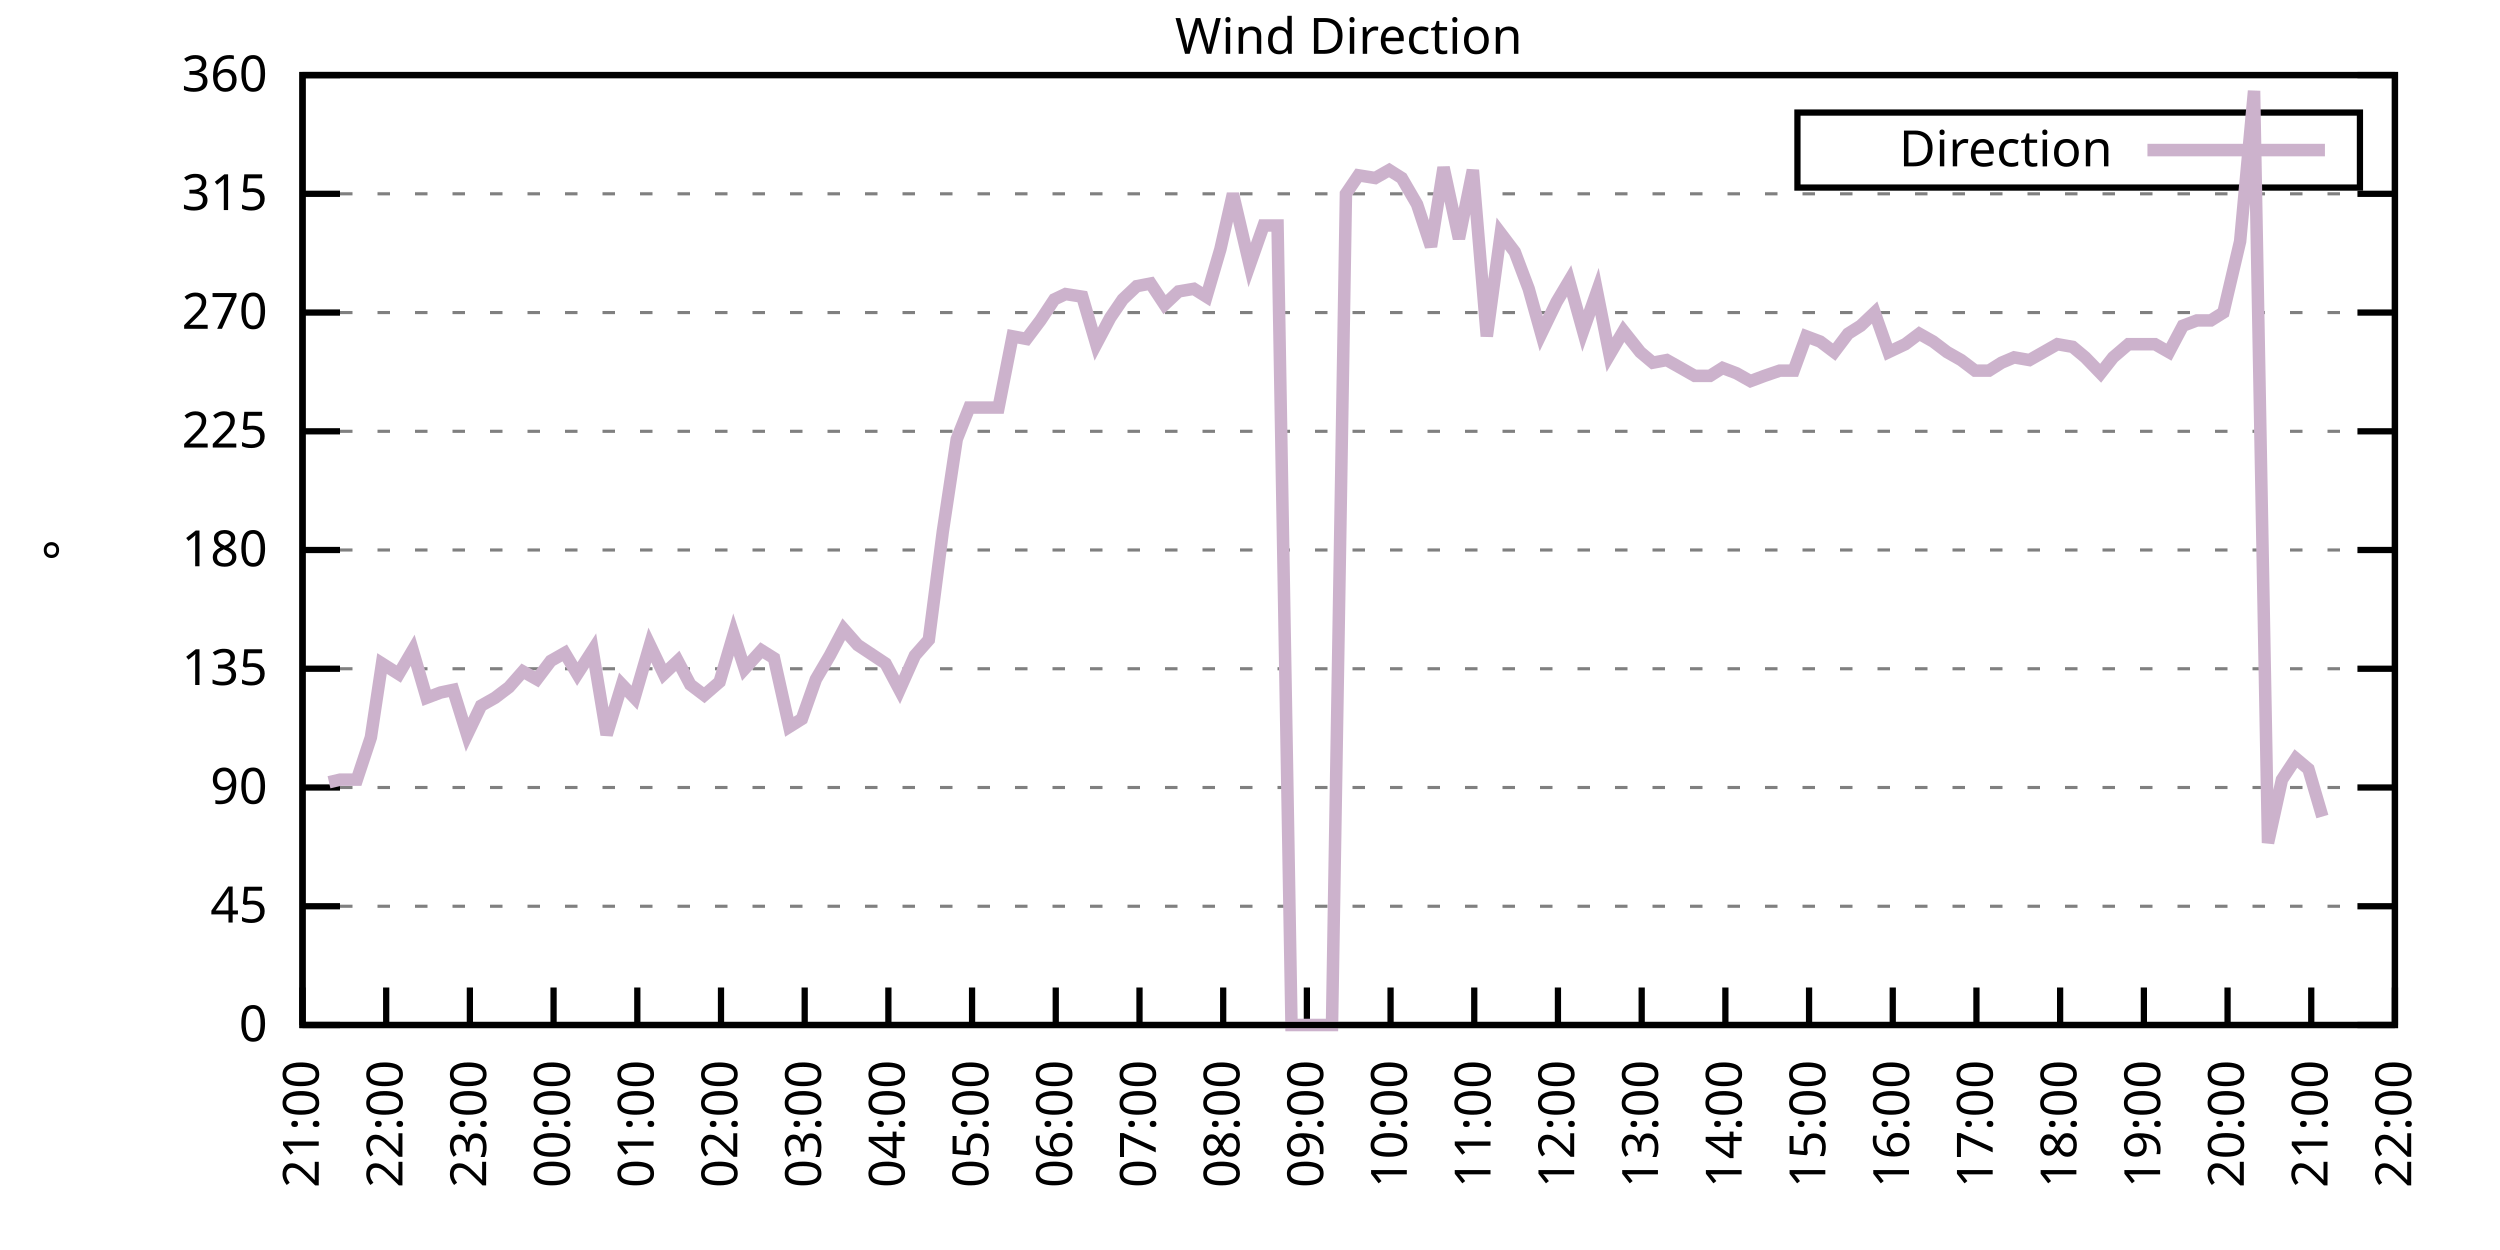
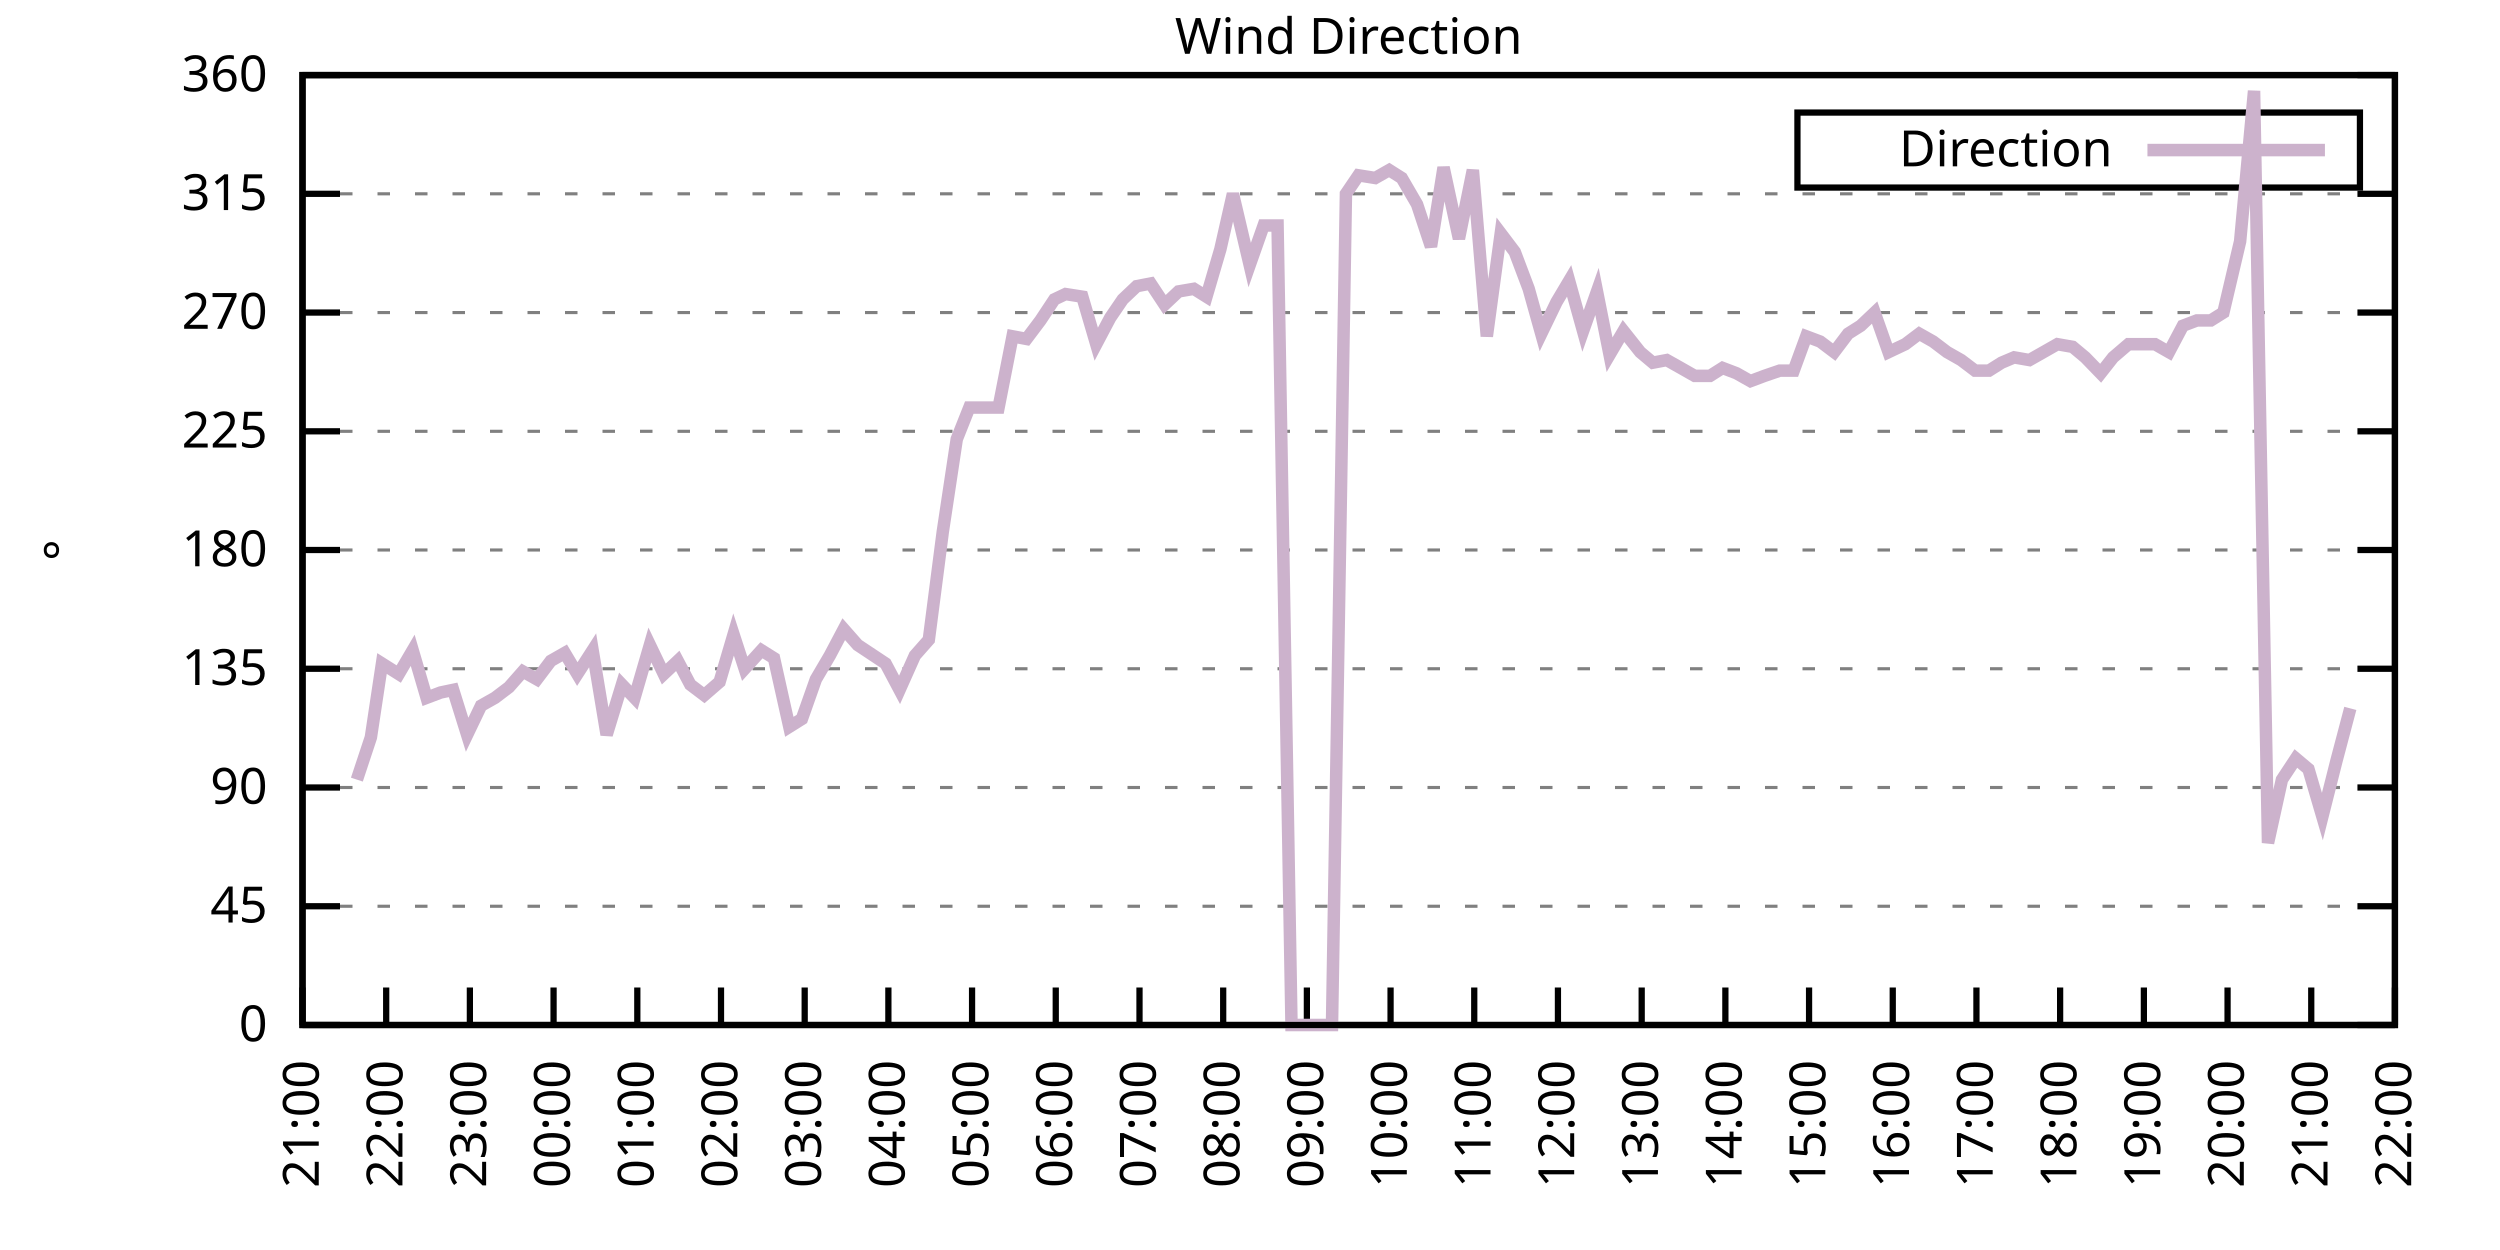
<svg xmlns="http://www.w3.org/2000/svg" xmlns:xlink="http://www.w3.org/1999/xlink" width="400" height="200" viewBox="0 0 400 200">
  <g id="gnuplot_canvas">
    <rect x="0" y="0" width="400" height="200" fill="none" />
    <defs>
      <circle id="gpDot" r="0.5" stroke-width="0.5" stroke="currentColor" />
      <path id="gpPt0" stroke-width="0.333" stroke="currentColor" d="M-1,0 h2 M0,-1 v2" />
      <path id="gpPt1" stroke-width="0.333" stroke="currentColor" d="M-1,-1 L1,1 M1,-1 L-1,1" />
      <path id="gpPt2" stroke-width="0.333" stroke="currentColor" d="M-1,0 L1,0 M0,-1 L0,1 M-1,-1 L1,1 M-1,1 L1,-1" />
      <rect id="gpPt3" stroke-width="0.333" stroke="currentColor" x="-1" y="-1" width="2" height="2" />
      <rect id="gpPt4" stroke-width="0.333" stroke="currentColor" fill="currentColor" x="-1" y="-1" width="2" height="2" />
      <circle id="gpPt5" stroke-width="0.333" stroke="currentColor" cx="0" cy="0" r="1" />
      <use xlink:href="#gpPt5" id="gpPt6" fill="currentColor" stroke="none" />
      <path id="gpPt7" stroke-width="0.333" stroke="currentColor" d="M0,-1.33 L-1.33,0.67 L1.33,0.67 z" />
      <use xlink:href="#gpPt7" id="gpPt8" fill="currentColor" stroke="none" />
      <use xlink:href="#gpPt7" id="gpPt9" stroke="currentColor" transform="rotate(180)" />
      <use xlink:href="#gpPt9" id="gpPt10" fill="currentColor" stroke="none" />
      <use xlink:href="#gpPt3" id="gpPt11" stroke="currentColor" transform="rotate(45)" />
      <use xlink:href="#gpPt11" id="gpPt12" fill="currentColor" stroke="none" />
      <path id="gpPt13" stroke-width="0.333" stroke="currentColor" d="M0,1.330 L1.265,0.411 L0.782,-1.067 L-0.782,-1.076 L-1.265,0.411 z" />
      <use xlink:href="#gpPt13" id="gpPt14" fill="currentColor" stroke="none" />
      <filter id="textbox" filterUnits="objectBoundingBox" x="0" y="0" height="1" width="1">
        <feFlood flood-color="white" flood-opacity="1" result="bgnd" />
        <feComposite in="SourceGraphic" in2="bgnd" operator="atop" />
      </filter>
      <filter id="greybox" filterUnits="objectBoundingBox" x="0" y="0" height="1" width="1">
        <feFlood flood-color="lightgrey" flood-opacity="1" result="grey" />
        <feComposite in="SourceGraphic" in2="grey" operator="atop" />
      </filter>
    </defs>
    <g fill="none" color="white" stroke="currentColor" stroke-width="1.00" stroke-linecap="butt" stroke-linejoin="miter">
</g>
    <g fill="none" color="black" stroke="currentColor" stroke-width="1.00" stroke-linecap="butt" stroke-linejoin="miter">
      <g stroke="none" shape-rendering="crispEdges">
        <polygon fill="rgb(255, 255, 255)" points="48.40,164.00 383.18,164.00 383.18,12.02 48.40,12.02 " />
      </g>
    </g>
    <g fill="none" color="black" stroke="currentColor" stroke-width="1.00" stroke-linecap="butt" stroke-linejoin="miter">
</g>
    <g fill="none" color="black" stroke="black" stroke-width="0.50" stroke-linecap="butt" stroke-linejoin="miter">
</g>
    <g fill="none" color="gray" stroke="currentColor" stroke-width="0.50" stroke-linecap="butt" stroke-linejoin="miter">
      <path stroke="gray" stroke-dasharray="2,4" class="gridline" d="M48.40,164.00 L383.19,164.00  " />
    </g>
    <g fill="none" color="gray" stroke="gray" stroke-width="1.00" stroke-linecap="butt" stroke-linejoin="miter">
</g>
    <g fill="none" color="black" stroke="currentColor" stroke-width="1.00" stroke-linecap="butt" stroke-linejoin="miter">
      <path stroke="black" d="M48.40,164.00 L54.40,164.00 M383.19,164.00 L377.19,164.00  " />
      <g transform="translate(42.80,166.60)" stroke="none" fill="black" font-family="Sans" font-size="8.00" text-anchor="end">
        <text>
          <tspan font-family="Sans"> 0</tspan>
        </text>
      </g>
    </g>
    <g fill="none" color="black" stroke="currentColor" stroke-width="1.00" stroke-linecap="butt" stroke-linejoin="miter">
</g>
    <g fill="none" color="black" stroke="black" stroke-width="0.50" stroke-linecap="butt" stroke-linejoin="miter">
</g>
    <g fill="none" color="gray" stroke="currentColor" stroke-width="0.50" stroke-linecap="butt" stroke-linejoin="miter">
      <path stroke="gray" stroke-dasharray="2,4" class="gridline" d="M48.40,145.00 L383.19,145.00  " />
    </g>
    <g fill="none" color="gray" stroke="gray" stroke-width="1.00" stroke-linecap="butt" stroke-linejoin="miter">
</g>
    <g fill="none" color="black" stroke="currentColor" stroke-width="1.00" stroke-linecap="butt" stroke-linejoin="miter">
      <path stroke="black" d="M48.40,145.00 L54.40,145.00 M383.19,145.00 L377.19,145.00  " />
      <g transform="translate(42.80,147.60)" stroke="none" fill="black" font-family="Sans" font-size="8.00" text-anchor="end">
        <text>
          <tspan font-family="Sans"> 45</tspan>
        </text>
      </g>
    </g>
    <g fill="none" color="black" stroke="currentColor" stroke-width="1.00" stroke-linecap="butt" stroke-linejoin="miter">
</g>
    <g fill="none" color="black" stroke="black" stroke-width="0.50" stroke-linecap="butt" stroke-linejoin="miter">
</g>
    <g fill="none" color="gray" stroke="currentColor" stroke-width="0.50" stroke-linecap="butt" stroke-linejoin="miter">
      <path stroke="gray" stroke-dasharray="2,4" class="gridline" d="M48.40,126.00 L383.19,126.00  " />
    </g>
    <g fill="none" color="gray" stroke="gray" stroke-width="1.00" stroke-linecap="butt" stroke-linejoin="miter">
</g>
    <g fill="none" color="black" stroke="currentColor" stroke-width="1.00" stroke-linecap="butt" stroke-linejoin="miter">
      <path stroke="black" d="M48.40,126.00 L54.40,126.00 M383.19,126.00 L377.19,126.00  " />
      <g transform="translate(42.80,128.60)" stroke="none" fill="black" font-family="Sans" font-size="8.00" text-anchor="end">
        <text>
          <tspan font-family="Sans"> 90</tspan>
        </text>
      </g>
    </g>
    <g fill="none" color="black" stroke="currentColor" stroke-width="1.00" stroke-linecap="butt" stroke-linejoin="miter">
</g>
    <g fill="none" color="black" stroke="black" stroke-width="0.50" stroke-linecap="butt" stroke-linejoin="miter">
</g>
    <g fill="none" color="gray" stroke="currentColor" stroke-width="0.50" stroke-linecap="butt" stroke-linejoin="miter">
      <path stroke="gray" stroke-dasharray="2,4" class="gridline" d="M48.40,107.00 L383.19,107.00  " />
    </g>
    <g fill="none" color="gray" stroke="gray" stroke-width="1.00" stroke-linecap="butt" stroke-linejoin="miter">
</g>
    <g fill="none" color="black" stroke="currentColor" stroke-width="1.00" stroke-linecap="butt" stroke-linejoin="miter">
      <path stroke="black" d="M48.40,107.00 L54.40,107.00 M383.19,107.00 L377.19,107.00  " />
      <g transform="translate(42.80,109.60)" stroke="none" fill="black" font-family="Sans" font-size="8.00" text-anchor="end">
        <text>
          <tspan font-family="Sans"> 135</tspan>
        </text>
      </g>
    </g>
    <g fill="none" color="black" stroke="currentColor" stroke-width="1.00" stroke-linecap="butt" stroke-linejoin="miter">
</g>
    <g fill="none" color="black" stroke="black" stroke-width="0.50" stroke-linecap="butt" stroke-linejoin="miter">
</g>
    <g fill="none" color="gray" stroke="currentColor" stroke-width="0.50" stroke-linecap="butt" stroke-linejoin="miter">
      <path stroke="gray" stroke-dasharray="2,4" class="gridline" d="M48.40,88.00 L383.19,88.00  " />
    </g>
    <g fill="none" color="gray" stroke="gray" stroke-width="1.00" stroke-linecap="butt" stroke-linejoin="miter">
</g>
    <g fill="none" color="black" stroke="currentColor" stroke-width="1.00" stroke-linecap="butt" stroke-linejoin="miter">
      <path stroke="black" d="M48.40,88.00 L54.40,88.00 M383.19,88.00 L377.19,88.00  " />
      <g transform="translate(42.80,90.60)" stroke="none" fill="black" font-family="Sans" font-size="8.00" text-anchor="end">
        <text>
          <tspan font-family="Sans"> 180</tspan>
        </text>
      </g>
    </g>
    <g fill="none" color="black" stroke="currentColor" stroke-width="1.00" stroke-linecap="butt" stroke-linejoin="miter">
</g>
    <g fill="none" color="black" stroke="black" stroke-width="0.50" stroke-linecap="butt" stroke-linejoin="miter">
</g>
    <g fill="none" color="gray" stroke="currentColor" stroke-width="0.50" stroke-linecap="butt" stroke-linejoin="miter">
      <path stroke="gray" stroke-dasharray="2,4" class="gridline" d="M48.40,69.01 L383.19,69.01  " />
    </g>
    <g fill="none" color="gray" stroke="gray" stroke-width="1.00" stroke-linecap="butt" stroke-linejoin="miter">
</g>
    <g fill="none" color="black" stroke="currentColor" stroke-width="1.00" stroke-linecap="butt" stroke-linejoin="miter">
      <path stroke="black" d="M48.40,69.01 L54.40,69.01 M383.19,69.01 L377.19,69.01  " />
      <g transform="translate(42.80,71.61)" stroke="none" fill="black" font-family="Sans" font-size="8.00" text-anchor="end">
        <text>
          <tspan font-family="Sans"> 225</tspan>
        </text>
      </g>
    </g>
    <g fill="none" color="black" stroke="currentColor" stroke-width="1.00" stroke-linecap="butt" stroke-linejoin="miter">
</g>
    <g fill="none" color="black" stroke="black" stroke-width="0.50" stroke-linecap="butt" stroke-linejoin="miter">
</g>
    <g fill="none" color="gray" stroke="currentColor" stroke-width="0.50" stroke-linecap="butt" stroke-linejoin="miter">
      <path stroke="gray" stroke-dasharray="2,4" class="gridline" d="M48.40,50.01 L383.19,50.01  " />
    </g>
    <g fill="none" color="gray" stroke="gray" stroke-width="1.00" stroke-linecap="butt" stroke-linejoin="miter">
</g>
    <g fill="none" color="black" stroke="currentColor" stroke-width="1.00" stroke-linecap="butt" stroke-linejoin="miter">
      <path stroke="black" d="M48.40,50.01 L54.40,50.01 M383.19,50.01 L377.19,50.01  " />
      <g transform="translate(42.80,52.61)" stroke="none" fill="black" font-family="Sans" font-size="8.00" text-anchor="end">
        <text>
          <tspan font-family="Sans"> 270</tspan>
        </text>
      </g>
    </g>
    <g fill="none" color="black" stroke="currentColor" stroke-width="1.00" stroke-linecap="butt" stroke-linejoin="miter">
</g>
    <g fill="none" color="black" stroke="black" stroke-width="0.50" stroke-linecap="butt" stroke-linejoin="miter">
</g>
    <g fill="none" color="gray" stroke="currentColor" stroke-width="0.50" stroke-linecap="butt" stroke-linejoin="miter">
      <path stroke="gray" stroke-dasharray="2,4" class="gridline" d="M48.40,31.01 L383.19,31.01  " />
    </g>
    <g fill="none" color="gray" stroke="gray" stroke-width="1.00" stroke-linecap="butt" stroke-linejoin="miter">
</g>
    <g fill="none" color="black" stroke="currentColor" stroke-width="1.00" stroke-linecap="butt" stroke-linejoin="miter">
      <path stroke="black" d="M48.40,31.01 L54.40,31.01 M383.19,31.01 L377.19,31.01  " />
      <g transform="translate(42.80,33.61)" stroke="none" fill="black" font-family="Sans" font-size="8.00" text-anchor="end">
        <text>
          <tspan font-family="Sans"> 315</tspan>
        </text>
      </g>
    </g>
    <g fill="none" color="black" stroke="currentColor" stroke-width="1.00" stroke-linecap="butt" stroke-linejoin="miter">
</g>
    <g fill="none" color="black" stroke="black" stroke-width="0.50" stroke-linecap="butt" stroke-linejoin="miter">
</g>
    <g fill="none" color="gray" stroke="currentColor" stroke-width="0.50" stroke-linecap="butt" stroke-linejoin="miter">
      <path stroke="gray" stroke-dasharray="2,4" class="gridline" d="M48.40,12.01 L383.19,12.01  " />
    </g>
    <g fill="none" color="gray" stroke="gray" stroke-width="1.00" stroke-linecap="butt" stroke-linejoin="miter">
</g>
    <g fill="none" color="black" stroke="currentColor" stroke-width="1.00" stroke-linecap="butt" stroke-linejoin="miter">
      <path stroke="black" d="M48.40,12.01 L54.40,12.01 M383.19,12.01 L377.19,12.01  " />
      <g transform="translate(42.80,14.61)" stroke="none" fill="black" font-family="Sans" font-size="8.00" text-anchor="end">
        <text>
          <tspan font-family="Sans"> 360</tspan>
        </text>
      </g>
    </g>
    <g fill="none" color="black" stroke="currentColor" stroke-width="1.00" stroke-linecap="butt" stroke-linejoin="miter">
      <path stroke="black" d="M48.40,164.00 L48.40,158.00  " />
      <g transform="translate(51.00,169.60) rotate(270.00)" stroke="none" fill="black" font-family="Sans" font-size="8.00" text-anchor="end">
        <text>
          <tspan font-family="Sans">21:00</tspan>
        </text>
      </g>
    </g>
    <g fill="none" color="black" stroke="currentColor" stroke-width="1.00" stroke-linecap="butt" stroke-linejoin="miter">
      <path stroke="black" d="M61.79,164.00 L61.79,158.00  " />
      <g transform="translate(64.39,169.60) rotate(270.00)" stroke="none" fill="black" font-family="Sans" font-size="8.00" text-anchor="end">
        <text>
          <tspan font-family="Sans">22:00</tspan>
        </text>
      </g>
    </g>
    <g fill="none" color="black" stroke="currentColor" stroke-width="1.00" stroke-linecap="butt" stroke-linejoin="miter">
      <path stroke="black" d="M75.18,164.00 L75.18,158.00  " />
      <g transform="translate(77.78,169.60) rotate(270.00)" stroke="none" fill="black" font-family="Sans" font-size="8.00" text-anchor="end">
        <text>
          <tspan font-family="Sans">23:00</tspan>
        </text>
      </g>
    </g>
    <g fill="none" color="black" stroke="currentColor" stroke-width="1.00" stroke-linecap="butt" stroke-linejoin="miter">
      <path stroke="black" d="M88.57,164.00 L88.57,158.00  " />
      <g transform="translate(91.17,169.60) rotate(270.00)" stroke="none" fill="black" font-family="Sans" font-size="8.00" text-anchor="end">
        <text>
          <tspan font-family="Sans">00:00</tspan>
        </text>
      </g>
    </g>
    <g fill="none" color="black" stroke="currentColor" stroke-width="1.00" stroke-linecap="butt" stroke-linejoin="miter">
      <path stroke="black" d="M101.97,164.00 L101.97,158.00  " />
      <g transform="translate(104.57,169.60) rotate(270.00)" stroke="none" fill="black" font-family="Sans" font-size="8.00" text-anchor="end">
        <text>
          <tspan font-family="Sans">01:00</tspan>
        </text>
      </g>
    </g>
    <g fill="none" color="black" stroke="currentColor" stroke-width="1.00" stroke-linecap="butt" stroke-linejoin="miter">
      <path stroke="black" d="M115.36,164.00 L115.36,158.00  " />
      <g transform="translate(117.96,169.60) rotate(270.00)" stroke="none" fill="black" font-family="Sans" font-size="8.00" text-anchor="end">
        <text>
          <tspan font-family="Sans">02:00</tspan>
        </text>
      </g>
    </g>
    <g fill="none" color="black" stroke="currentColor" stroke-width="1.00" stroke-linecap="butt" stroke-linejoin="miter">
      <path stroke="black" d="M128.75,164.00 L128.75,158.00  " />
      <g transform="translate(131.35,169.60) rotate(270.00)" stroke="none" fill="black" font-family="Sans" font-size="8.00" text-anchor="end">
        <text>
          <tspan font-family="Sans">03:00</tspan>
        </text>
      </g>
    </g>
    <g fill="none" color="black" stroke="currentColor" stroke-width="1.00" stroke-linecap="butt" stroke-linejoin="miter">
      <path stroke="black" d="M142.14,164.00 L142.14,158.00  " />
      <g transform="translate(144.74,169.60) rotate(270.00)" stroke="none" fill="black" font-family="Sans" font-size="8.00" text-anchor="end">
        <text>
          <tspan font-family="Sans">04:00</tspan>
        </text>
      </g>
    </g>
    <g fill="none" color="black" stroke="currentColor" stroke-width="1.00" stroke-linecap="butt" stroke-linejoin="miter">
      <path stroke="black" d="M155.53,164.00 L155.53,158.00  " />
      <g transform="translate(158.13,169.60) rotate(270.00)" stroke="none" fill="black" font-family="Sans" font-size="8.00" text-anchor="end">
        <text>
          <tspan font-family="Sans">05:00</tspan>
        </text>
      </g>
    </g>
    <g fill="none" color="black" stroke="currentColor" stroke-width="1.00" stroke-linecap="butt" stroke-linejoin="miter">
      <path stroke="black" d="M168.92,164.00 L168.92,158.00  " />
      <g transform="translate(171.52,169.60) rotate(270.00)" stroke="none" fill="black" font-family="Sans" font-size="8.00" text-anchor="end">
        <text>
          <tspan font-family="Sans">06:00</tspan>
        </text>
      </g>
    </g>
    <g fill="none" color="black" stroke="currentColor" stroke-width="1.00" stroke-linecap="butt" stroke-linejoin="miter">
      <path stroke="black" d="M182.32,164.00 L182.32,158.00  " />
      <g transform="translate(184.92,169.60) rotate(270.00)" stroke="none" fill="black" font-family="Sans" font-size="8.00" text-anchor="end">
        <text>
          <tspan font-family="Sans">07:00</tspan>
        </text>
      </g>
    </g>
    <g fill="none" color="black" stroke="currentColor" stroke-width="1.00" stroke-linecap="butt" stroke-linejoin="miter">
      <path stroke="black" d="M195.71,164.00 L195.71,158.00  " />
      <g transform="translate(198.31,169.60) rotate(270.00)" stroke="none" fill="black" font-family="Sans" font-size="8.00" text-anchor="end">
        <text>
          <tspan font-family="Sans">08:00</tspan>
        </text>
      </g>
    </g>
    <g fill="none" color="black" stroke="currentColor" stroke-width="1.00" stroke-linecap="butt" stroke-linejoin="miter">
      <path stroke="black" d="M209.10,164.00 L209.10,158.00  " />
      <g transform="translate(211.70,169.60) rotate(270.00)" stroke="none" fill="black" font-family="Sans" font-size="8.00" text-anchor="end">
        <text>
          <tspan font-family="Sans">09:00</tspan>
        </text>
      </g>
    </g>
    <g fill="none" color="black" stroke="currentColor" stroke-width="1.00" stroke-linecap="butt" stroke-linejoin="miter">
      <path stroke="black" d="M222.49,164.00 L222.49,158.00  " />
      <g transform="translate(225.09,169.60) rotate(270.00)" stroke="none" fill="black" font-family="Sans" font-size="8.00" text-anchor="end">
        <text>
          <tspan font-family="Sans">10:00</tspan>
        </text>
      </g>
    </g>
    <g fill="none" color="black" stroke="currentColor" stroke-width="1.00" stroke-linecap="butt" stroke-linejoin="miter">
      <path stroke="black" d="M235.88,164.00 L235.88,158.00  " />
      <g transform="translate(238.48,169.60) rotate(270.00)" stroke="none" fill="black" font-family="Sans" font-size="8.00" text-anchor="end">
        <text>
          <tspan font-family="Sans">11:00</tspan>
        </text>
      </g>
    </g>
    <g fill="none" color="black" stroke="currentColor" stroke-width="1.00" stroke-linecap="butt" stroke-linejoin="miter">
      <path stroke="black" d="M249.27,164.00 L249.27,158.00  " />
      <g transform="translate(251.87,169.60) rotate(270.00)" stroke="none" fill="black" font-family="Sans" font-size="8.00" text-anchor="end">
        <text>
          <tspan font-family="Sans">12:00</tspan>
        </text>
      </g>
    </g>
    <g fill="none" color="black" stroke="currentColor" stroke-width="1.00" stroke-linecap="butt" stroke-linejoin="miter">
      <path stroke="black" d="M262.67,164.00 L262.67,158.00  " />
      <g transform="translate(265.27,169.60) rotate(270.00)" stroke="none" fill="black" font-family="Sans" font-size="8.00" text-anchor="end">
        <text>
          <tspan font-family="Sans">13:00</tspan>
        </text>
      </g>
    </g>
    <g fill="none" color="black" stroke="currentColor" stroke-width="1.00" stroke-linecap="butt" stroke-linejoin="miter">
      <path stroke="black" d="M276.06,164.00 L276.06,158.00  " />
      <g transform="translate(278.66,169.60) rotate(270.00)" stroke="none" fill="black" font-family="Sans" font-size="8.00" text-anchor="end">
        <text>
          <tspan font-family="Sans">14:00</tspan>
        </text>
      </g>
    </g>
    <g fill="none" color="black" stroke="currentColor" stroke-width="1.00" stroke-linecap="butt" stroke-linejoin="miter">
      <path stroke="black" d="M289.45,164.00 L289.45,158.00  " />
      <g transform="translate(292.05,169.60) rotate(270.00)" stroke="none" fill="black" font-family="Sans" font-size="8.00" text-anchor="end">
        <text>
          <tspan font-family="Sans">15:00</tspan>
        </text>
      </g>
    </g>
    <g fill="none" color="black" stroke="currentColor" stroke-width="1.00" stroke-linecap="butt" stroke-linejoin="miter">
      <path stroke="black" d="M302.84,164.00 L302.84,158.00  " />
      <g transform="translate(305.44,169.60) rotate(270.00)" stroke="none" fill="black" font-family="Sans" font-size="8.00" text-anchor="end">
        <text>
          <tspan font-family="Sans">16:00</tspan>
        </text>
      </g>
    </g>
    <g fill="none" color="black" stroke="currentColor" stroke-width="1.00" stroke-linecap="butt" stroke-linejoin="miter">
      <path stroke="black" d="M316.23,164.00 L316.23,158.00  " />
      <g transform="translate(318.83,169.60) rotate(270.00)" stroke="none" fill="black" font-family="Sans" font-size="8.00" text-anchor="end">
        <text>
          <tspan font-family="Sans">17:00</tspan>
        </text>
      </g>
    </g>
    <g fill="none" color="black" stroke="currentColor" stroke-width="1.00" stroke-linecap="butt" stroke-linejoin="miter">
      <path stroke="black" d="M329.62,164.00 L329.62,158.00  " />
      <g transform="translate(332.22,169.60) rotate(270.00)" stroke="none" fill="black" font-family="Sans" font-size="8.00" text-anchor="end">
        <text>
          <tspan font-family="Sans">18:00</tspan>
        </text>
      </g>
    </g>
    <g fill="none" color="black" stroke="currentColor" stroke-width="1.00" stroke-linecap="butt" stroke-linejoin="miter">
      <path stroke="black" d="M343.02,164.00 L343.02,158.00  " />
      <g transform="translate(345.62,169.60) rotate(270.00)" stroke="none" fill="black" font-family="Sans" font-size="8.00" text-anchor="end">
        <text>
          <tspan font-family="Sans">19:00</tspan>
        </text>
      </g>
    </g>
    <g fill="none" color="black" stroke="currentColor" stroke-width="1.00" stroke-linecap="butt" stroke-linejoin="miter">
      <path stroke="black" d="M356.41,164.00 L356.41,158.00  " />
      <g transform="translate(359.01,169.60) rotate(270.00)" stroke="none" fill="black" font-family="Sans" font-size="8.00" text-anchor="end">
        <text>
          <tspan font-family="Sans">20:00</tspan>
        </text>
      </g>
    </g>
    <g fill="none" color="black" stroke="currentColor" stroke-width="1.00" stroke-linecap="butt" stroke-linejoin="miter">
      <path stroke="black" d="M369.80,164.00 L369.80,158.00  " />
      <g transform="translate(372.40,169.60) rotate(270.00)" stroke="none" fill="black" font-family="Sans" font-size="8.00" text-anchor="end">
        <text>
          <tspan font-family="Sans">21:00</tspan>
        </text>
      </g>
    </g>
    <g fill="none" color="black" stroke="currentColor" stroke-width="1.00" stroke-linecap="butt" stroke-linejoin="miter">
      <path stroke="black" d="M383.19,164.00 L383.19,158.00  " />
      <g transform="translate(385.79,169.60) rotate(270.00)" stroke="none" fill="black" font-family="Sans" font-size="8.00" text-anchor="end">
        <text>
          <tspan font-family="Sans">22:00</tspan>
        </text>
      </g>
    </g>
    <g fill="none" color="black" stroke="currentColor" stroke-width="1.00" stroke-linecap="butt" stroke-linejoin="miter">
</g>
    <g fill="none" color="black" stroke="currentColor" stroke-width="1.00" stroke-linecap="butt" stroke-linejoin="miter">
      <path stroke="black" d="M48.40,12.01 L48.40,164.00 L383.19,164.00 L383.19,12.01 L48.40,12.01 Z  " />
    </g>
    <g fill="none" color="black" stroke="currentColor" stroke-width="1.00" stroke-linecap="butt" stroke-linejoin="miter">
</g>
    <g fill="none" color="black" stroke="currentColor" stroke-width="1.00" stroke-linecap="butt" stroke-linejoin="miter">
      <path stroke="black" d="M287.59,30.01 L287.59,18.01 L377.59,18.01 L377.59,30.01 L287.59,30.01 Z  " />
    </g>
    <g id="Wind_direction_plot_1">
      <g fill="none" color="white" stroke="black" stroke-width="2.00" stroke-linecap="butt" stroke-linejoin="miter">
</g>
      <g fill="none" color="black" stroke="currentColor" stroke-width="2.00" stroke-linecap="butt" stroke-linejoin="miter">
        <g transform="translate(337.99,26.61)" stroke="none" fill="black" font-family="Sans" font-size="8.00" text-anchor="end">
          <text>
            <tspan font-family="Sans">Direction</tspan>
          </text>
        </g>
      </g>
      <g fill="none" color="black" stroke="currentColor" stroke-width="2.00" stroke-linecap="butt" stroke-linejoin="miter">
-         <path stroke="rgb(204, 178, 204)" d="M343.59,24.01 L371.99,24.01 M52.64,125.16 L54.43,124.74 L57.10,124.74 L59.34,117.98 L61.12,106.16 L63.80,107.85   L66.03,104.05 L68.26,111.65 L70.50,110.80 L72.50,110.38 L74.74,117.56 L76.97,112.91 L79.20,111.65 L81.43,109.96   L83.66,107.43 L85.90,108.69 L88.13,105.74 L90.36,104.47 L92.37,107.85 L94.82,104.05 L97.06,117.56 L99.51,109.54   L101.52,111.65 L103.98,103.20 L106.21,107.85 L108.44,105.74 L110.45,109.54 L112.68,111.23 L115.13,109.11 L117.37,101.52   L119.15,107.00 L121.83,104.05 L123.84,105.31 L126.29,116.29 L128.30,115.03 L130.54,108.69 L132.77,104.89 L135.00,100.67   L137.23,103.20 L141.69,106.16 L143.93,110.38 L146.38,104.89 L148.61,102.36 L150.85,85.05 L153.08,70.27 L155.09,65.21   L157.32,65.21 L159.77,65.21 L162.01,53.81 L164.24,54.23 L166.47,51.27 L168.70,47.90 L170.49,47.05 L173.17,47.47   L175.40,55.07 L177.63,50.85 L179.64,47.90 L181.87,45.79 L184.10,45.36 L186.33,48.74 L188.57,46.63 L191.02,46.21   L193.03,47.47 L195.26,39.87 L197.27,31.01 L199.95,42.41 L202.18,36.08 L204.41,36.08 L206.64,164.00 L208.88,164.00   L210.88,164.00 L213.12,164.00 L215.35,31.01 L217.36,28.05 L220.04,28.48 L222.27,27.21 L224.28,28.48 L226.73,32.70   L228.96,39.45 L230.97,26.79 L233.43,38.19 L235.66,27.21 L237.89,53.81 L240.12,37.34 L242.36,40.30 L244.59,46.21   L246.60,53.39 L249.05,48.32 L251.06,44.94 L253.29,52.96 L255.52,46.63 L257.53,56.76 L259.76,52.96 L262.44,56.34   L264.45,58.03 L266.68,57.61 L268.92,58.87 L271.15,60.14 L273.60,60.14 L275.61,58.87 L277.84,59.72 L280.07,60.98   L282.31,60.14 L284.76,59.30 L286.99,59.30 L289.00,53.81 L291.23,54.65 L293.47,56.34 L295.70,53.39 L297.71,52.12   L299.94,50.01 L302.17,56.34 L304.85,55.07 L307.08,53.39 L309.31,54.65 L311.54,56.34 L313.78,57.61 L316.01,59.30   L318.24,59.30 L320.25,58.03 L322.26,57.18 L324.71,57.61 L326.95,56.34 L329.18,55.07 L331.63,55.50 L333.64,57.18   L336.10,59.72 L338.10,57.18 L340.56,55.07 L342.35,55.07 L344.80,55.07 L347.03,56.34 L349.26,52.12 L351.50,51.27   L353.73,51.27 L355.74,50.01 L358.42,38.61 L360.65,14.54 L362.88,134.87 L365.11,124.74 L367.34,121.36 L369.35,123.05   L371.58,130.65  " />
+         <path stroke="rgb(204, 178, 204)" d="M343.59,24.01 L371.99,24.01 M57.10,124.74 L59.34,117.98 L61.12,106.16 L63.80,107.85 L66.03,104.05 L68.26,111.65   L70.50,110.80 L72.50,110.38 L74.74,117.56 L76.97,112.91 L79.20,111.65 L81.43,109.96 L83.66,107.43 L85.90,108.69   L88.13,105.74 L90.36,104.47 L92.37,107.85 L94.82,104.05 L97.06,117.56 L99.51,109.54 L101.52,111.65 L103.98,103.20   L106.21,107.85 L108.44,105.74 L110.45,109.54 L112.68,111.23 L115.13,109.11 L117.37,101.52 L119.15,107.00 L121.83,104.05   L123.84,105.31 L126.29,116.29 L128.30,115.03 L130.54,108.69 L132.77,104.89 L135.00,100.67 L137.23,103.20 L141.69,106.16   L143.93,110.38 L146.38,104.89 L148.61,102.36 L150.85,85.05 L153.08,70.27 L155.09,65.21 L157.32,65.21 L159.77,65.21   L162.01,53.81 L164.24,54.23 L166.47,51.27 L168.70,47.90 L170.49,47.05 L173.17,47.47 L175.40,55.07 L177.63,50.85   L179.64,47.90 L181.87,45.79 L184.10,45.36 L186.33,48.74 L188.57,46.63 L191.02,46.21 L193.03,47.47 L195.26,39.87   L197.27,31.01 L199.95,42.41 L202.18,36.08 L204.41,36.08 L206.64,164.00 L208.88,164.00 L210.88,164.00 L213.12,164.00   L215.35,31.01 L217.36,28.05 L220.04,28.48 L222.27,27.21 L224.28,28.48 L226.73,32.70 L228.96,39.45 L230.97,26.79   L233.43,38.19 L235.66,27.21 L237.89,53.81 L240.12,37.34 L242.36,40.30 L244.59,46.21 L246.60,53.39 L249.05,48.32   L251.06,44.94 L253.29,52.96 L255.52,46.63 L257.53,56.76 L259.76,52.96 L262.44,56.34 L264.45,58.03 L266.68,57.61   L268.92,58.87 L271.15,60.14 L273.60,60.14 L275.61,58.87 L277.84,59.72 L280.07,60.98 L282.31,60.14 L284.76,59.30   L286.99,59.30 L289.00,53.81 L291.23,54.65 L293.47,56.34 L295.70,53.39 L297.71,52.12 L299.94,50.01 L302.17,56.34   L304.85,55.07 L307.08,53.39 L309.31,54.65 L311.54,56.34 L313.78,57.61 L316.01,59.30 L318.24,59.30 L320.25,58.03   L322.26,57.18 L324.71,57.61 L326.95,56.34 L329.18,55.07 L331.63,55.50 L333.64,57.18 L336.10,59.72 L338.10,57.18   L340.56,55.07 L342.35,55.07 L344.80,55.07 L347.03,56.34 L349.26,52.12 L351.50,51.27 L353.73,51.27 L355.74,50.01   L358.42,38.61 L360.65,14.54 L362.88,134.87 L365.11,124.74 L367.34,121.36 L369.35,123.05 L371.58,130.65 L373.82,121.78   L376.05,113.34  " />
      </g>
    </g>
    <g fill="none" color="black" stroke="currentColor" stroke-width="2.00" stroke-linecap="butt" stroke-linejoin="miter">
</g>
    <g fill="none" color="black" stroke="black" stroke-width="1.00" stroke-linecap="butt" stroke-linejoin="miter">
</g>
    <g fill="none" color="black" stroke="currentColor" stroke-width="1.00" stroke-linecap="butt" stroke-linejoin="miter">
      <path stroke="black" d="M48.40,12.01 L48.40,164.00 L383.19,164.00 L383.19,12.01 L48.40,12.01 Z  " />
      <g transform="translate(12.80,88.01) rotate(270.00)" stroke="none" fill="black" font-family="Sans" font-size="8.00" text-anchor="middle">
        <text>
          <tspan font-family="Sans">°</tspan>
        </text>
      </g>
    </g>
    <g fill="none" color="black" stroke="currentColor" stroke-width="1.00" stroke-linecap="butt" stroke-linejoin="miter">
</g>
    <g fill="none" color="black" stroke="currentColor" stroke-width="1.00" stroke-linecap="butt" stroke-linejoin="miter">
      <g transform="translate(215.79,8.61)" stroke="none" fill="black" font-family="Sans" font-size="8.00" text-anchor="middle">
        <text>
          <tspan font-family="Sans">Wind Direction</tspan>
        </text>
      </g>
    </g>
    <g fill="none" color="black" stroke="currentColor" stroke-width="1.00" stroke-linecap="butt" stroke-linejoin="miter">
</g>
  </g>
</svg>
